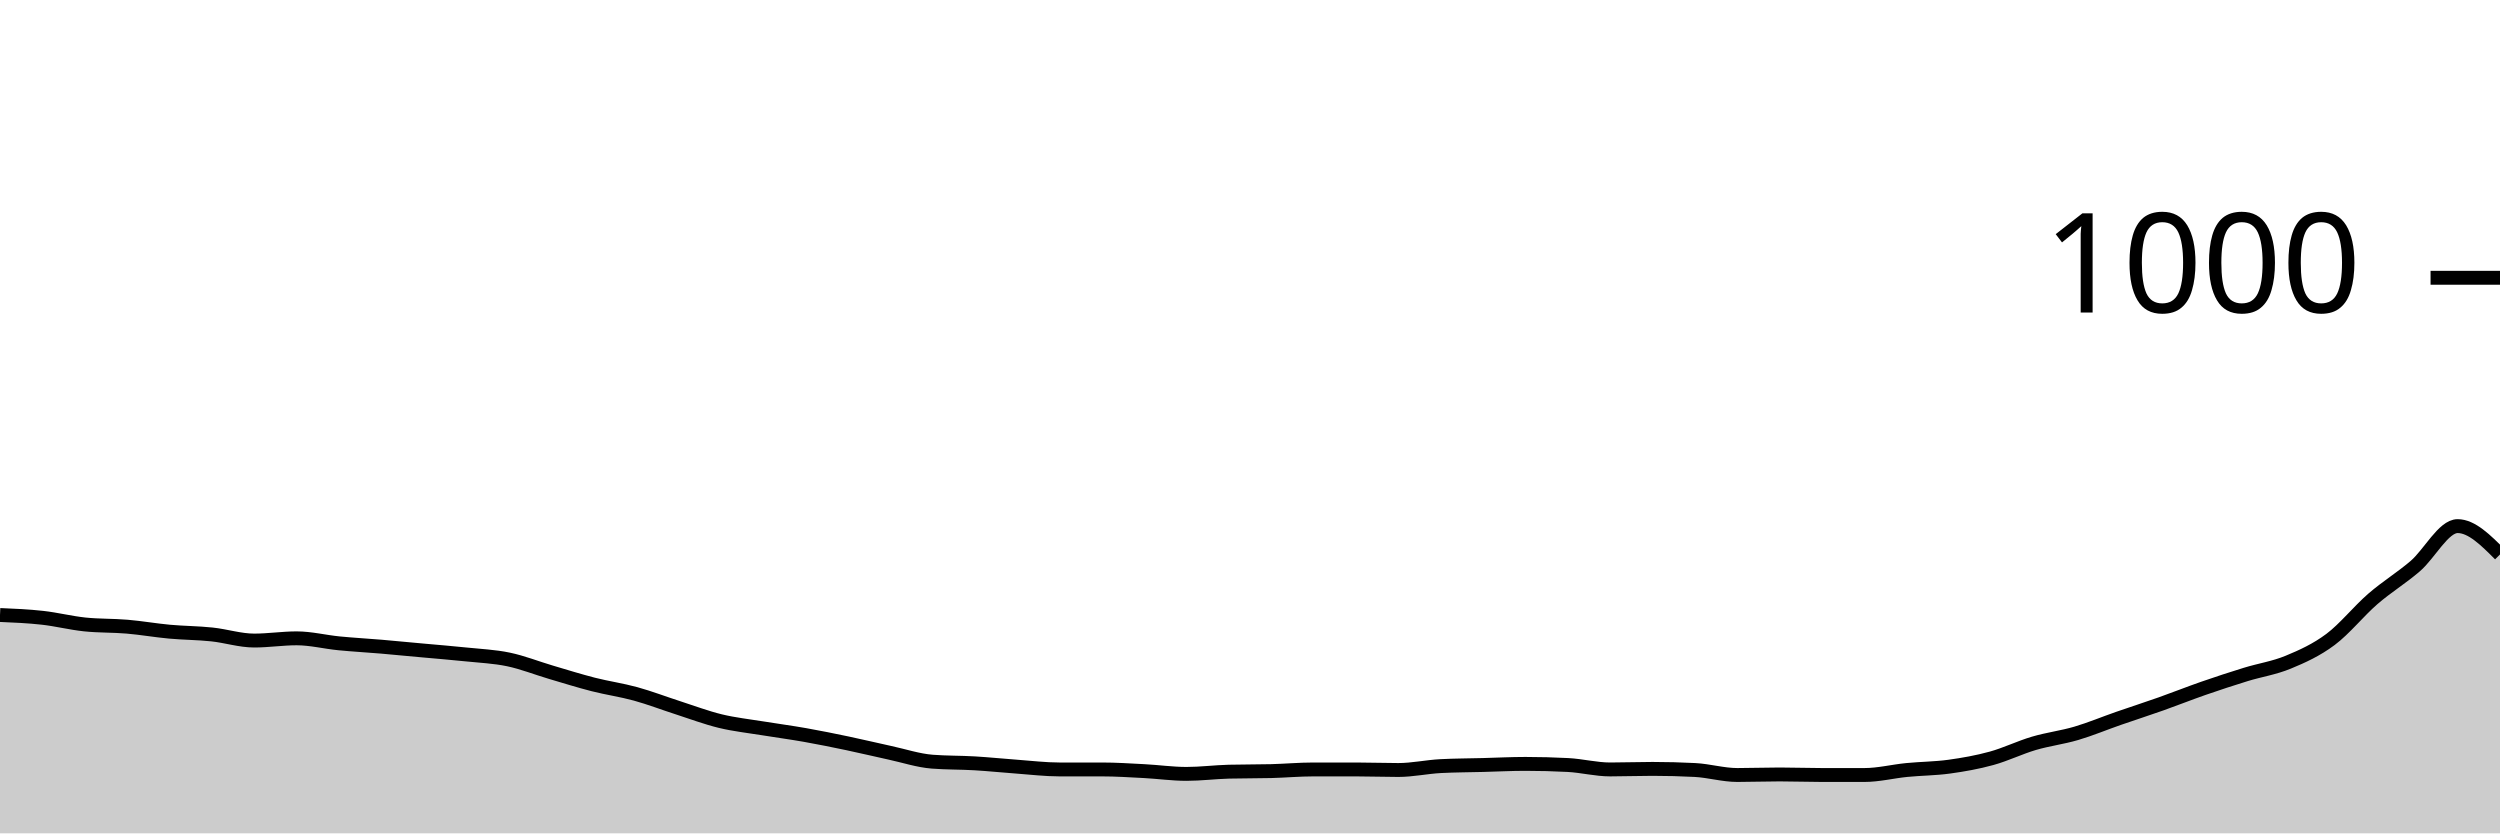
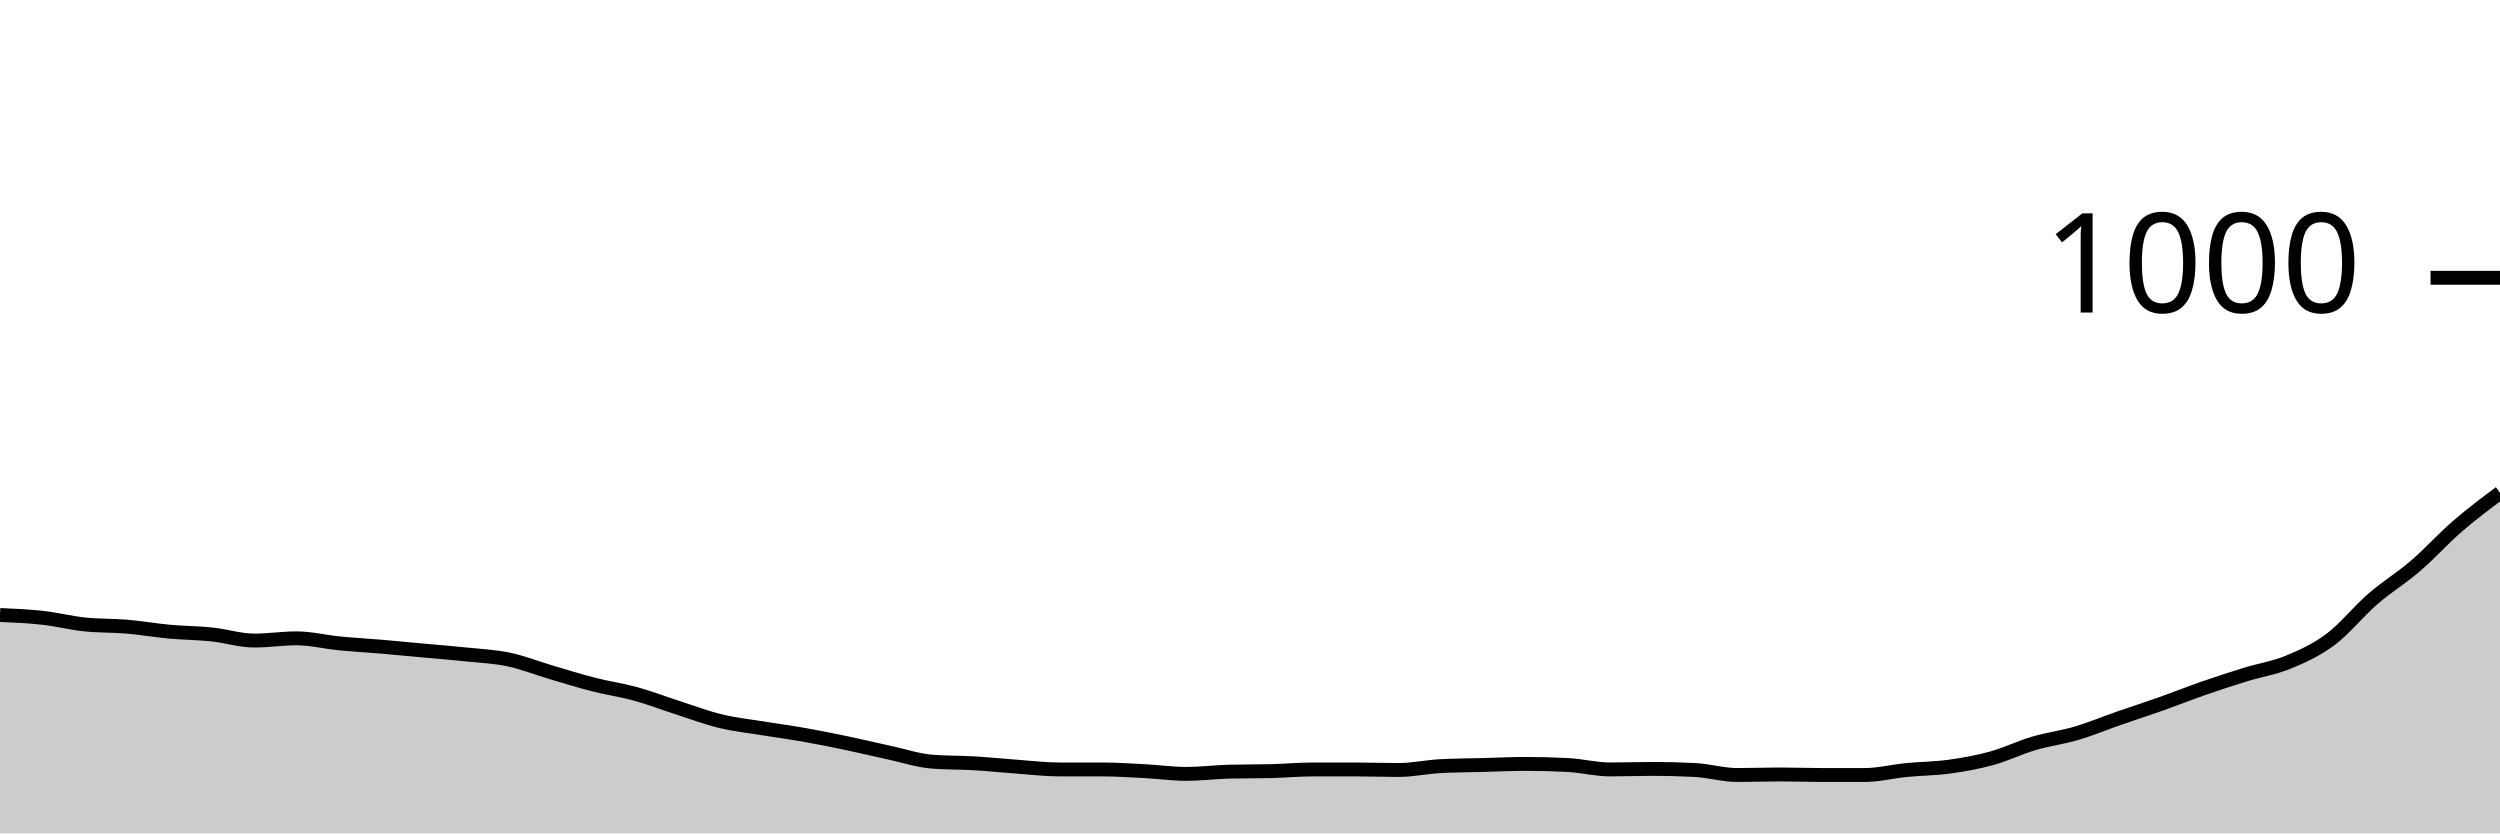
<svg xmlns="http://www.w3.org/2000/svg" viewBox="0 0 180 60">
  <g transform="translate(0,20)">
-     <path class="area" fill="rgba(0, 0, 0, 0.2)" d="M0,24.28C1.017,24.323,2.034,24.367,3.051,24.48C4.068,24.593,5.085,24.853,6.102,24.96C7.119,25.067,8.136,25.033,9.153,25.12C10.169,25.207,11.186,25.387,12.203,25.48C13.22,25.573,14.237,25.573,15.254,25.68C16.271,25.787,17.288,26.12,18.305,26.12C19.322,26.12,20.339,25.96,21.356,25.96C22.373,25.96,23.39,26.22,24.407,26.32C25.424,26.42,26.441,26.473,27.458,26.56C28.475,26.647,29.492,26.747,30.508,26.84C31.525,26.933,32.542,27.013,33.559,27.12C34.576,27.227,35.593,27.267,36.61,27.48C37.627,27.693,38.644,28.1,39.661,28.4C40.678,28.7,41.695,29.02,42.712,29.28C43.729,29.54,44.746,29.68,45.763,29.96C46.78,30.24,47.797,30.633,48.814,30.96C49.831,31.287,50.847,31.673,51.864,31.92C52.881,32.167,53.898,32.273,54.915,32.44C55.932,32.607,56.949,32.74,57.966,32.92C58.983,33.1,60,33.307,61.017,33.52C62.034,33.733,63.051,33.98,64.068,34.2C65.085,34.42,66.102,34.76,67.119,34.84C68.136,34.92,69.153,34.9,70.169,34.96C71.186,35.02,72.203,35.127,73.22,35.2C74.237,35.273,75.254,35.4,76.271,35.4C77.288,35.4,78.305,35.4,79.322,35.4C80.339,35.4,81.356,35.467,82.373,35.52C83.39,35.573,84.407,35.72,85.424,35.72C86.441,35.72,87.458,35.587,88.475,35.56C89.492,35.533,90.508,35.547,91.525,35.52C92.542,35.493,93.559,35.4,94.576,35.4C95.593,35.4,96.61,35.4,97.627,35.4C98.644,35.4,99.661,35.44,100.678,35.44C101.695,35.44,102.712,35.213,103.729,35.16C104.746,35.107,105.763,35.107,106.78,35.08C107.797,35.053,108.814,35,109.831,35C110.847,35,111.864,35.027,112.881,35.08C113.898,35.133,114.915,35.4,115.932,35.4C116.949,35.4,117.966,35.36,118.983,35.36C120,35.36,121.017,35.387,122.034,35.44C123.051,35.493,124.068,35.8,125.085,35.8C126.102,35.8,127.119,35.76,128.136,35.76C129.153,35.76,130.169,35.8,131.186,35.8C132.203,35.8,133.22,35.8,134.237,35.8C135.254,35.8,136.271,35.54,137.288,35.44C138.305,35.34,139.322,35.34,140.339,35.2C141.356,35.06,142.373,34.88,143.39,34.6C144.407,34.32,145.424,33.82,146.441,33.52C147.458,33.22,148.475,33.1,149.492,32.8C150.508,32.5,151.525,32.073,152.542,31.72C153.559,31.367,154.576,31.04,155.593,30.68C156.61,30.32,157.627,29.913,158.644,29.56C159.661,29.207,160.678,28.873,161.695,28.56C162.712,28.247,163.729,28.1,164.746,27.68C165.763,27.26,166.78,26.8,167.797,26.04C168.814,25.28,169.831,24,170.847,23.12C171.864,22.24,172.881,21.633,173.898,20.76C174.915,19.887,175.932,17.88,176.949,17.88C177.966,17.88,178.983,18.9,180,19.92L180,40C178.983,40,177.966,40,176.949,40C175.932,40,174.915,40,173.898,40C172.881,40,171.864,40,170.847,40C169.831,40,168.814,40,167.797,40C166.78,40,165.763,40,164.746,40C163.729,40,162.712,40,161.695,40C160.678,40,159.661,40,158.644,40C157.627,40,156.61,40,155.593,40C154.576,40,153.559,40,152.542,40C151.525,40,150.508,40,149.492,40C148.475,40,147.458,40,146.441,40C145.424,40,144.407,40,143.39,40C142.373,40,141.356,40,140.339,40C139.322,40,138.305,40,137.288,40C136.271,40,135.254,40,134.237,40C133.22,40,132.203,40,131.186,40C130.169,40,129.153,40,128.136,40C127.119,40,126.102,40,125.085,40C124.068,40,123.051,40,122.034,40C121.017,40,120,40,118.983,40C117.966,40,116.949,40,115.932,40C114.915,40,113.898,40,112.881,40C111.864,40,110.847,40,109.831,40C108.814,40,107.797,40,106.78,40C105.763,40,104.746,40,103.729,40C102.712,40,101.695,40,100.678,40C99.661,40,98.644,40,97.627,40C96.61,40,95.593,40,94.576,40C93.559,40,92.542,40,91.525,40C90.508,40,89.492,40,88.475,40C87.458,40,86.441,40,85.424,40C84.407,40,83.39,40,82.373,40C81.356,40,80.339,40,79.322,40C78.305,40,77.288,40,76.271,40C75.254,40,74.237,40,73.22,40C72.203,40,71.186,40,70.169,40C69.153,40,68.136,40,67.119,40C66.102,40,65.085,40,64.068,40C63.051,40,62.034,40,61.017,40C60,40,58.983,40,57.966,40C56.949,40,55.932,40,54.915,40C53.898,40,52.881,40,51.864,40C50.847,40,49.831,40,48.814,40C47.797,40,46.78,40,45.763,40C44.746,40,43.729,40,42.712,40C41.695,40,40.678,40,39.661,40C38.644,40,37.627,40,36.61,40C35.593,40,34.576,40,33.559,40C32.542,40,31.525,40,30.508,40C29.492,40,28.475,40,27.458,40C26.441,40,25.424,40,24.407,40C23.39,40,22.373,40,21.356,40C20.339,40,19.322,40,18.305,40C17.288,40,16.271,40,15.254,40C14.237,40,13.22,40,12.203,40C11.186,40,10.169,40,9.153,40C8.136,40,7.119,40,6.102,40C5.085,40,4.068,40,3.051,40C2.034,40,1.017,40,0,40Z" />
-     <path class="line" stroke="black" fill="none" d="M0,24.28C1.017,24.323,2.034,24.367,3.051,24.48C4.068,24.593,5.085,24.853,6.102,24.96C7.119,25.067,8.136,25.033,9.153,25.12C10.169,25.207,11.186,25.387,12.203,25.48C13.22,25.573,14.237,25.573,15.254,25.68C16.271,25.787,17.288,26.12,18.305,26.12C19.322,26.12,20.339,25.96,21.356,25.96C22.373,25.96,23.39,26.22,24.407,26.32C25.424,26.42,26.441,26.473,27.458,26.56C28.475,26.647,29.492,26.747,30.508,26.84C31.525,26.933,32.542,27.013,33.559,27.12C34.576,27.227,35.593,27.267,36.61,27.48C37.627,27.693,38.644,28.1,39.661,28.4C40.678,28.7,41.695,29.02,42.712,29.28C43.729,29.54,44.746,29.68,45.763,29.96C46.78,30.24,47.797,30.633,48.814,30.96C49.831,31.287,50.847,31.673,51.864,31.92C52.881,32.167,53.898,32.273,54.915,32.44C55.932,32.607,56.949,32.74,57.966,32.92C58.983,33.1,60,33.307,61.017,33.52C62.034,33.733,63.051,33.98,64.068,34.2C65.085,34.42,66.102,34.76,67.119,34.84C68.136,34.92,69.153,34.9,70.169,34.96C71.186,35.02,72.203,35.127,73.22,35.2C74.237,35.273,75.254,35.4,76.271,35.4C77.288,35.4,78.305,35.4,79.322,35.4C80.339,35.4,81.356,35.467,82.373,35.52C83.39,35.573,84.407,35.72,85.424,35.72C86.441,35.72,87.458,35.587,88.475,35.56C89.492,35.533,90.508,35.547,91.525,35.52C92.542,35.493,93.559,35.4,94.576,35.4C95.593,35.4,96.61,35.4,97.627,35.4C98.644,35.4,99.661,35.44,100.678,35.44C101.695,35.44,102.712,35.213,103.729,35.16C104.746,35.107,105.763,35.107,106.78,35.08C107.797,35.053,108.814,35,109.831,35C110.847,35,111.864,35.027,112.881,35.08C113.898,35.133,114.915,35.4,115.932,35.4C116.949,35.4,117.966,35.36,118.983,35.36C120,35.36,121.017,35.387,122.034,35.44C123.051,35.493,124.068,35.8,125.085,35.8C126.102,35.8,127.119,35.76,128.136,35.76C129.153,35.76,130.169,35.8,131.186,35.8C132.203,35.8,133.22,35.8,134.237,35.8C135.254,35.8,136.271,35.54,137.288,35.44C138.305,35.34,139.322,35.34,140.339,35.2C141.356,35.06,142.373,34.88,143.39,34.6C144.407,34.32,145.424,33.82,146.441,33.52C147.458,33.22,148.475,33.1,149.492,32.8C150.508,32.5,151.525,32.073,152.542,31.72C153.559,31.367,154.576,31.04,155.593,30.68C156.61,30.32,157.627,29.913,158.644,29.56C159.661,29.207,160.678,28.873,161.695,28.56C162.712,28.247,163.729,28.1,164.746,27.68C165.763,27.26,166.78,26.8,167.797,26.04C168.814,25.28,169.831,24,170.847,23.12C171.864,22.24,172.881,21.633,173.898,20.76C174.915,19.887,175.932,17.88,176.949,17.88C177.966,17.88,178.983,18.9,180,19.92" />
+     <path class="area" fill="rgba(0, 0, 0, 0.2)" d="M0,24.28C1.017,24.323,2.034,24.367,3.051,24.48C4.068,24.593,5.085,24.853,6.102,24.96C7.119,25.067,8.136,25.033,9.153,25.12C10.169,25.207,11.186,25.387,12.203,25.48C13.22,25.573,14.237,25.573,15.254,25.68C16.271,25.787,17.288,26.12,18.305,26.12C19.322,26.12,20.339,25.96,21.356,25.96C22.373,25.96,23.39,26.22,24.407,26.32C25.424,26.42,26.441,26.473,27.458,26.56C28.475,26.647,29.492,26.747,30.508,26.84C31.525,26.933,32.542,27.013,33.559,27.12C34.576,27.227,35.593,27.267,36.61,27.48C37.627,27.693,38.644,28.1,39.661,28.4C40.678,28.7,41.695,29.02,42.712,29.28C43.729,29.54,44.746,29.68,45.763,29.96C46.78,30.24,47.797,30.633,48.814,30.96C49.831,31.287,50.847,31.673,51.864,31.92C52.881,32.167,53.898,32.273,54.915,32.44C55.932,32.607,56.949,32.74,57.966,32.92C58.983,33.1,60,33.307,61.017,33.52C62.034,33.733,63.051,33.98,64.068,34.2C65.085,34.42,66.102,34.76,67.119,34.84C68.136,34.92,69.153,34.9,70.169,34.96C71.186,35.02,72.203,35.127,73.22,35.2C74.237,35.273,75.254,35.4,76.271,35.4C77.288,35.4,78.305,35.4,79.322,35.4C80.339,35.4,81.356,35.467,82.373,35.52C83.39,35.573,84.407,35.72,85.424,35.72C86.441,35.72,87.458,35.587,88.475,35.56C89.492,35.533,90.508,35.547,91.525,35.52C92.542,35.493,93.559,35.4,94.576,35.4C95.593,35.4,96.61,35.4,97.627,35.4C98.644,35.4,99.661,35.44,100.678,35.44C101.695,35.44,102.712,35.213,103.729,35.16C104.746,35.107,105.763,35.107,106.78,35.08C107.797,35.053,108.814,35,109.831,35C110.847,35,111.864,35.027,112.881,35.08C113.898,35.133,114.915,35.4,115.932,35.4C116.949,35.4,117.966,35.36,118.983,35.36C120,35.36,121.017,35.387,122.034,35.44C123.051,35.493,124.068,35.8,125.085,35.8C126.102,35.8,127.119,35.76,128.136,35.76C129.153,35.76,130.169,35.8,131.186,35.8C132.203,35.8,133.22,35.8,134.237,35.8C135.254,35.8,136.271,35.54,137.288,35.44C138.305,35.34,139.322,35.34,140.339,35.2C141.356,35.06,142.373,34.88,143.39,34.6C144.407,34.32,145.424,33.82,146.441,33.52C147.458,33.22,148.475,33.1,149.492,32.8C150.508,32.5,151.525,32.073,152.542,31.72C153.559,31.367,154.576,31.04,155.593,30.68C156.61,30.32,157.627,29.913,158.644,29.56C159.661,29.207,160.678,28.873,161.695,28.56C162.712,28.247,163.729,28.1,164.746,27.68C165.763,27.26,166.78,26.8,167.797,26.04C168.814,25.28,169.831,24,170.847,23.12C171.864,22.24,172.881,21.633,173.898,20.76C174.915,19.887,175.932,18.76,176.949,17.88C177.966,17,178.983,16.24,180,15.48L180,40C178.983,40,177.966,40,176.949,40C175.932,40,174.915,40,173.898,40C172.881,40,171.864,40,170.847,40C169.831,40,168.814,40,167.797,40C166.78,40,165.763,40,164.746,40C163.729,40,162.712,40,161.695,40C160.678,40,159.661,40,158.644,40C157.627,40,156.61,40,155.593,40C154.576,40,153.559,40,152.542,40C151.525,40,150.508,40,149.492,40C148.475,40,147.458,40,146.441,40C145.424,40,144.407,40,143.39,40C142.373,40,141.356,40,140.339,40C139.322,40,138.305,40,137.288,40C136.271,40,135.254,40,134.237,40C133.22,40,132.203,40,131.186,40C130.169,40,129.153,40,128.136,40C127.119,40,126.102,40,125.085,40C124.068,40,123.051,40,122.034,40C121.017,40,120,40,118.983,40C117.966,40,116.949,40,115.932,40C114.915,40,113.898,40,112.881,40C111.864,40,110.847,40,109.831,40C108.814,40,107.797,40,106.78,40C105.763,40,104.746,40,103.729,40C102.712,40,101.695,40,100.678,40C99.661,40,98.644,40,97.627,40C96.61,40,95.593,40,94.576,40C93.559,40,92.542,40,91.525,40C90.508,40,89.492,40,88.475,40C87.458,40,86.441,40,85.424,40C84.407,40,83.39,40,82.373,40C81.356,40,80.339,40,79.322,40C78.305,40,77.288,40,76.271,40C75.254,40,74.237,40,73.22,40C72.203,40,71.186,40,70.169,40C69.153,40,68.136,40,67.119,40C66.102,40,65.085,40,64.068,40C63.051,40,62.034,40,61.017,40C60,40,58.983,40,57.966,40C56.949,40,55.932,40,54.915,40C53.898,40,52.881,40,51.864,40C50.847,40,49.831,40,48.814,40C47.797,40,46.78,40,45.763,40C44.746,40,43.729,40,42.712,40C41.695,40,40.678,40,39.661,40C38.644,40,37.627,40,36.61,40C35.593,40,34.576,40,33.559,40C32.542,40,31.525,40,30.508,40C29.492,40,28.475,40,27.458,40C26.441,40,25.424,40,24.407,40C23.39,40,22.373,40,21.356,40C20.339,40,19.322,40,18.305,40C17.288,40,16.271,40,15.254,40C14.237,40,13.22,40,12.203,40C11.186,40,10.169,40,9.153,40C8.136,40,7.119,40,6.102,40C5.085,40,4.068,40,3.051,40C2.034,40,1.017,40,0,40Z" />
+     <path class="line" stroke="black" fill="none" d="M0,24.28C1.017,24.323,2.034,24.367,3.051,24.48C4.068,24.593,5.085,24.853,6.102,24.96C7.119,25.067,8.136,25.033,9.153,25.12C10.169,25.207,11.186,25.387,12.203,25.48C13.22,25.573,14.237,25.573,15.254,25.68C16.271,25.787,17.288,26.12,18.305,26.12C19.322,26.12,20.339,25.96,21.356,25.96C22.373,25.96,23.39,26.22,24.407,26.32C25.424,26.42,26.441,26.473,27.458,26.56C28.475,26.647,29.492,26.747,30.508,26.84C31.525,26.933,32.542,27.013,33.559,27.12C34.576,27.227,35.593,27.267,36.61,27.48C37.627,27.693,38.644,28.1,39.661,28.4C40.678,28.7,41.695,29.02,42.712,29.28C43.729,29.54,44.746,29.68,45.763,29.96C46.78,30.24,47.797,30.633,48.814,30.96C49.831,31.287,50.847,31.673,51.864,31.92C52.881,32.167,53.898,32.273,54.915,32.44C55.932,32.607,56.949,32.74,57.966,32.92C58.983,33.1,60,33.307,61.017,33.52C62.034,33.733,63.051,33.98,64.068,34.2C65.085,34.42,66.102,34.76,67.119,34.84C68.136,34.92,69.153,34.9,70.169,34.96C71.186,35.02,72.203,35.127,73.22,35.2C74.237,35.273,75.254,35.4,76.271,35.4C77.288,35.4,78.305,35.4,79.322,35.4C80.339,35.4,81.356,35.467,82.373,35.52C83.39,35.573,84.407,35.72,85.424,35.72C86.441,35.72,87.458,35.587,88.475,35.56C89.492,35.533,90.508,35.547,91.525,35.52C92.542,35.493,93.559,35.4,94.576,35.4C95.593,35.4,96.61,35.4,97.627,35.4C98.644,35.4,99.661,35.44,100.678,35.44C101.695,35.44,102.712,35.213,103.729,35.16C104.746,35.107,105.763,35.107,106.78,35.08C107.797,35.053,108.814,35,109.831,35C110.847,35,111.864,35.027,112.881,35.08C113.898,35.133,114.915,35.4,115.932,35.4C116.949,35.4,117.966,35.36,118.983,35.36C120,35.36,121.017,35.387,122.034,35.44C123.051,35.493,124.068,35.8,125.085,35.8C126.102,35.8,127.119,35.76,128.136,35.76C129.153,35.76,130.169,35.8,131.186,35.8C132.203,35.8,133.22,35.8,134.237,35.8C135.254,35.8,136.271,35.54,137.288,35.44C138.305,35.34,139.322,35.34,140.339,35.2C141.356,35.06,142.373,34.88,143.39,34.6C144.407,34.32,145.424,33.82,146.441,33.52C147.458,33.22,148.475,33.1,149.492,32.8C150.508,32.5,151.525,32.073,152.542,31.72C153.559,31.367,154.576,31.04,155.593,30.68C156.61,30.32,157.627,29.913,158.644,29.56C159.661,29.207,160.678,28.873,161.695,28.56C162.712,28.247,163.729,28.1,164.746,27.68C165.763,27.26,166.78,26.8,167.797,26.04C168.814,25.28,169.831,24,170.847,23.12C171.864,22.24,172.881,21.633,173.898,20.76C174.915,19.887,175.932,18.76,176.949,17.88C177.966,17,178.983,16.24,180,15.48" />
    <path class="axis-ceiling" stroke-width="1" stroke="black" fill="none" d="M175,0L180,0" />
    <text class="axis-ceiling-label" font-family="sans-serif" text-anchor="end" font-size="10px" x="170" y="2.5">1000</text>
  </g>
</svg>
